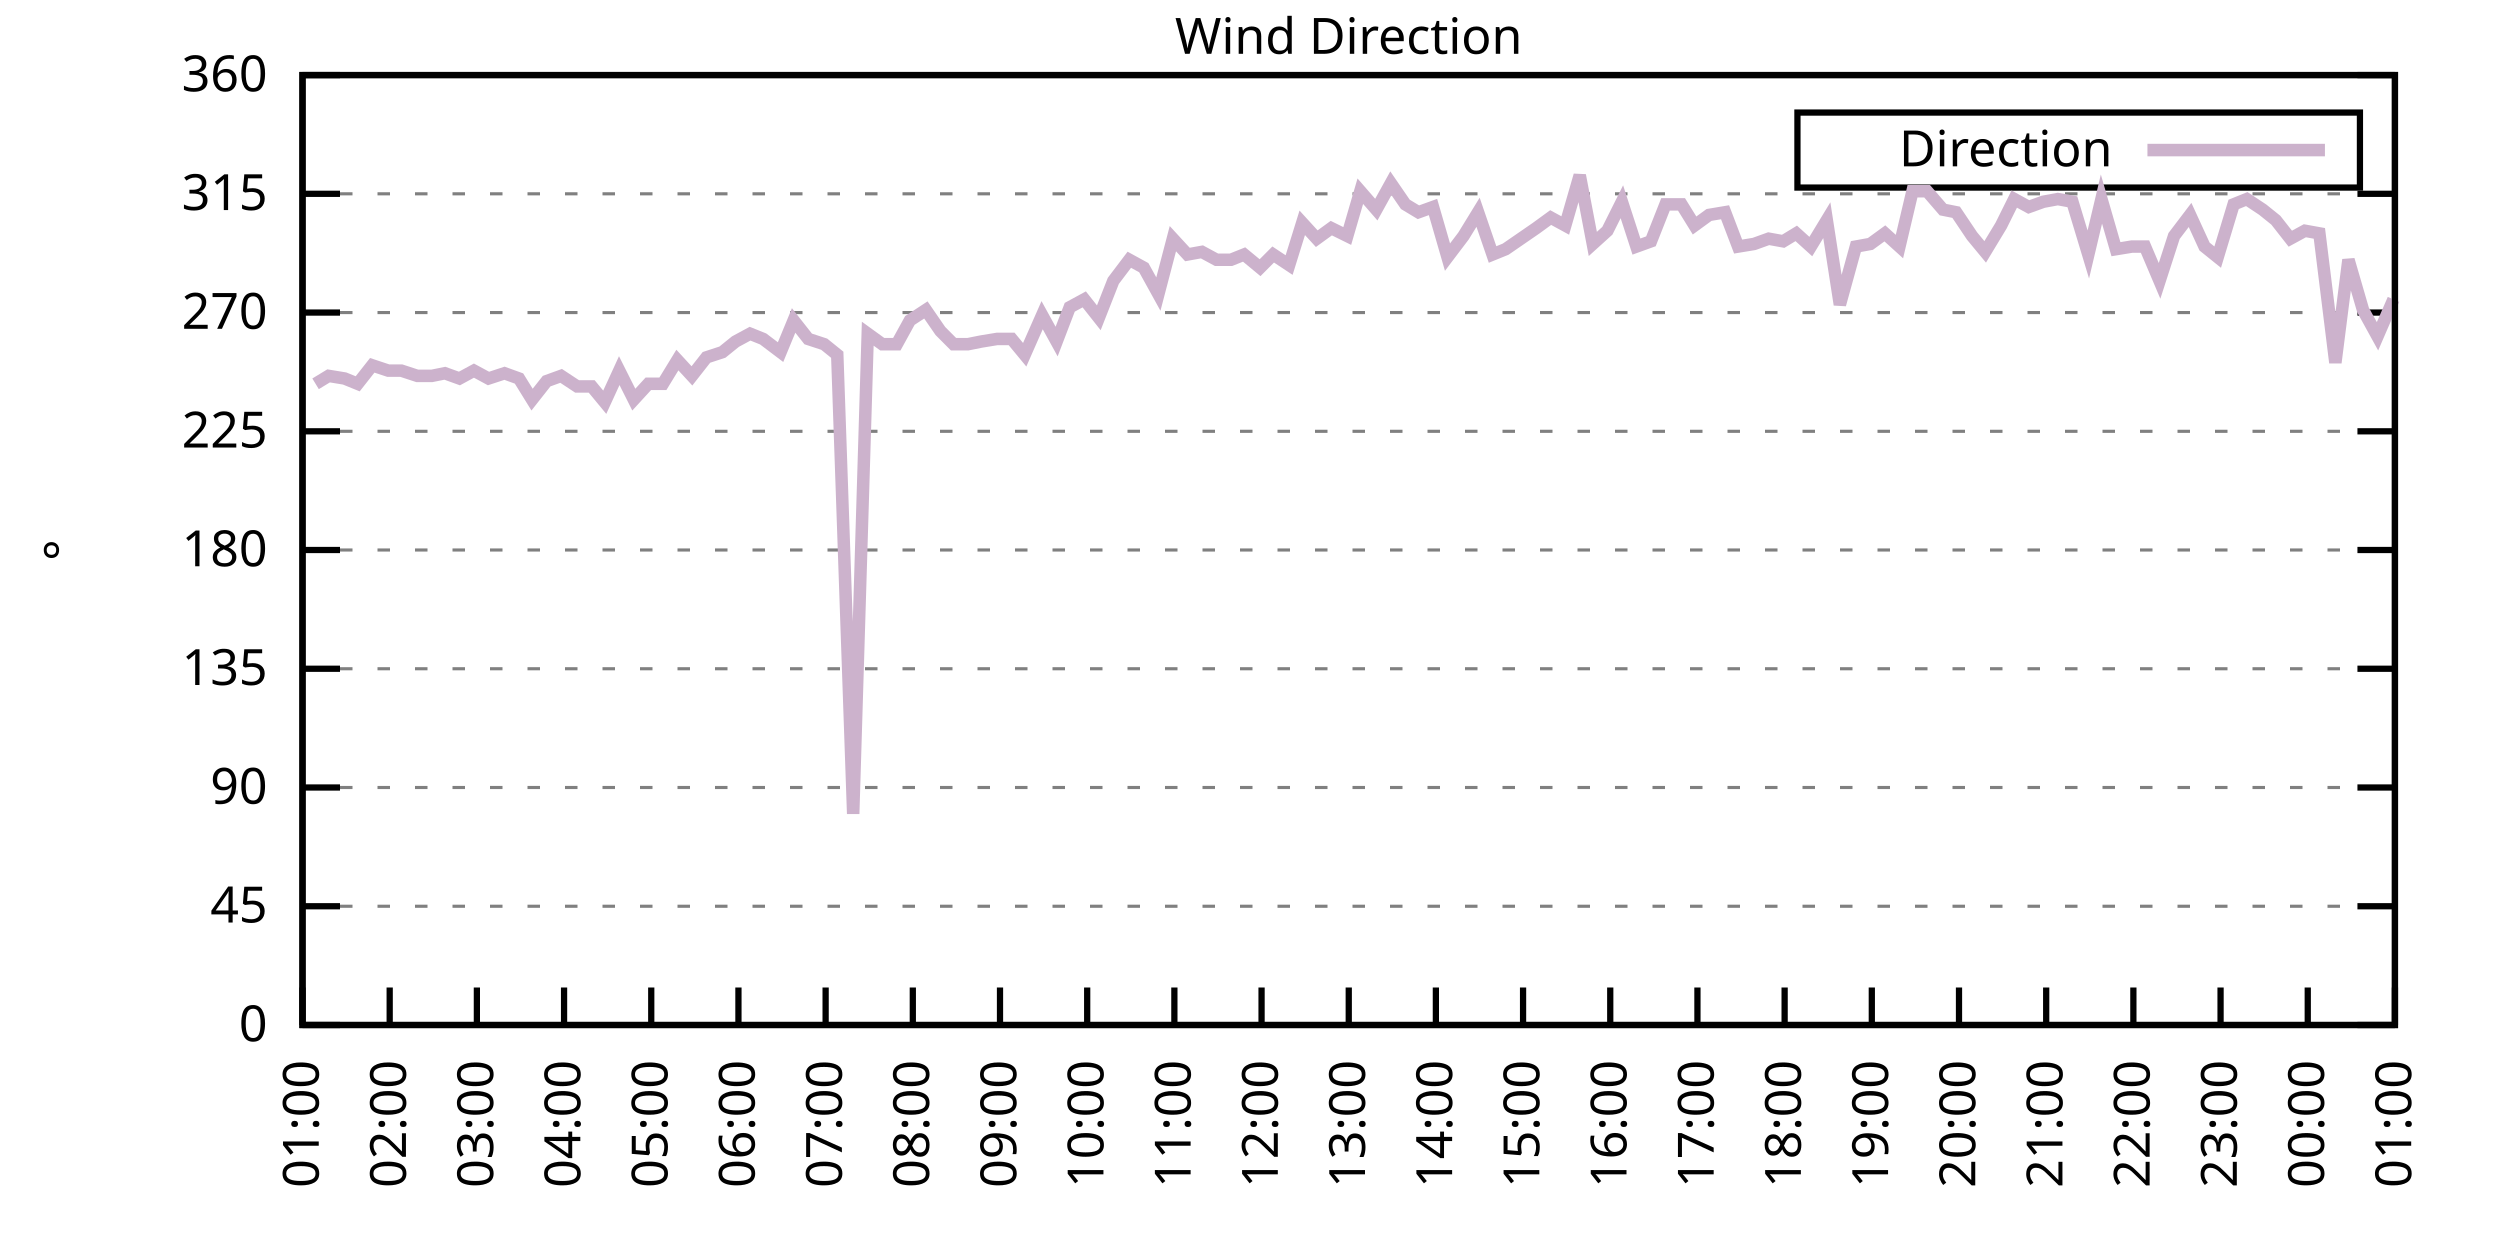
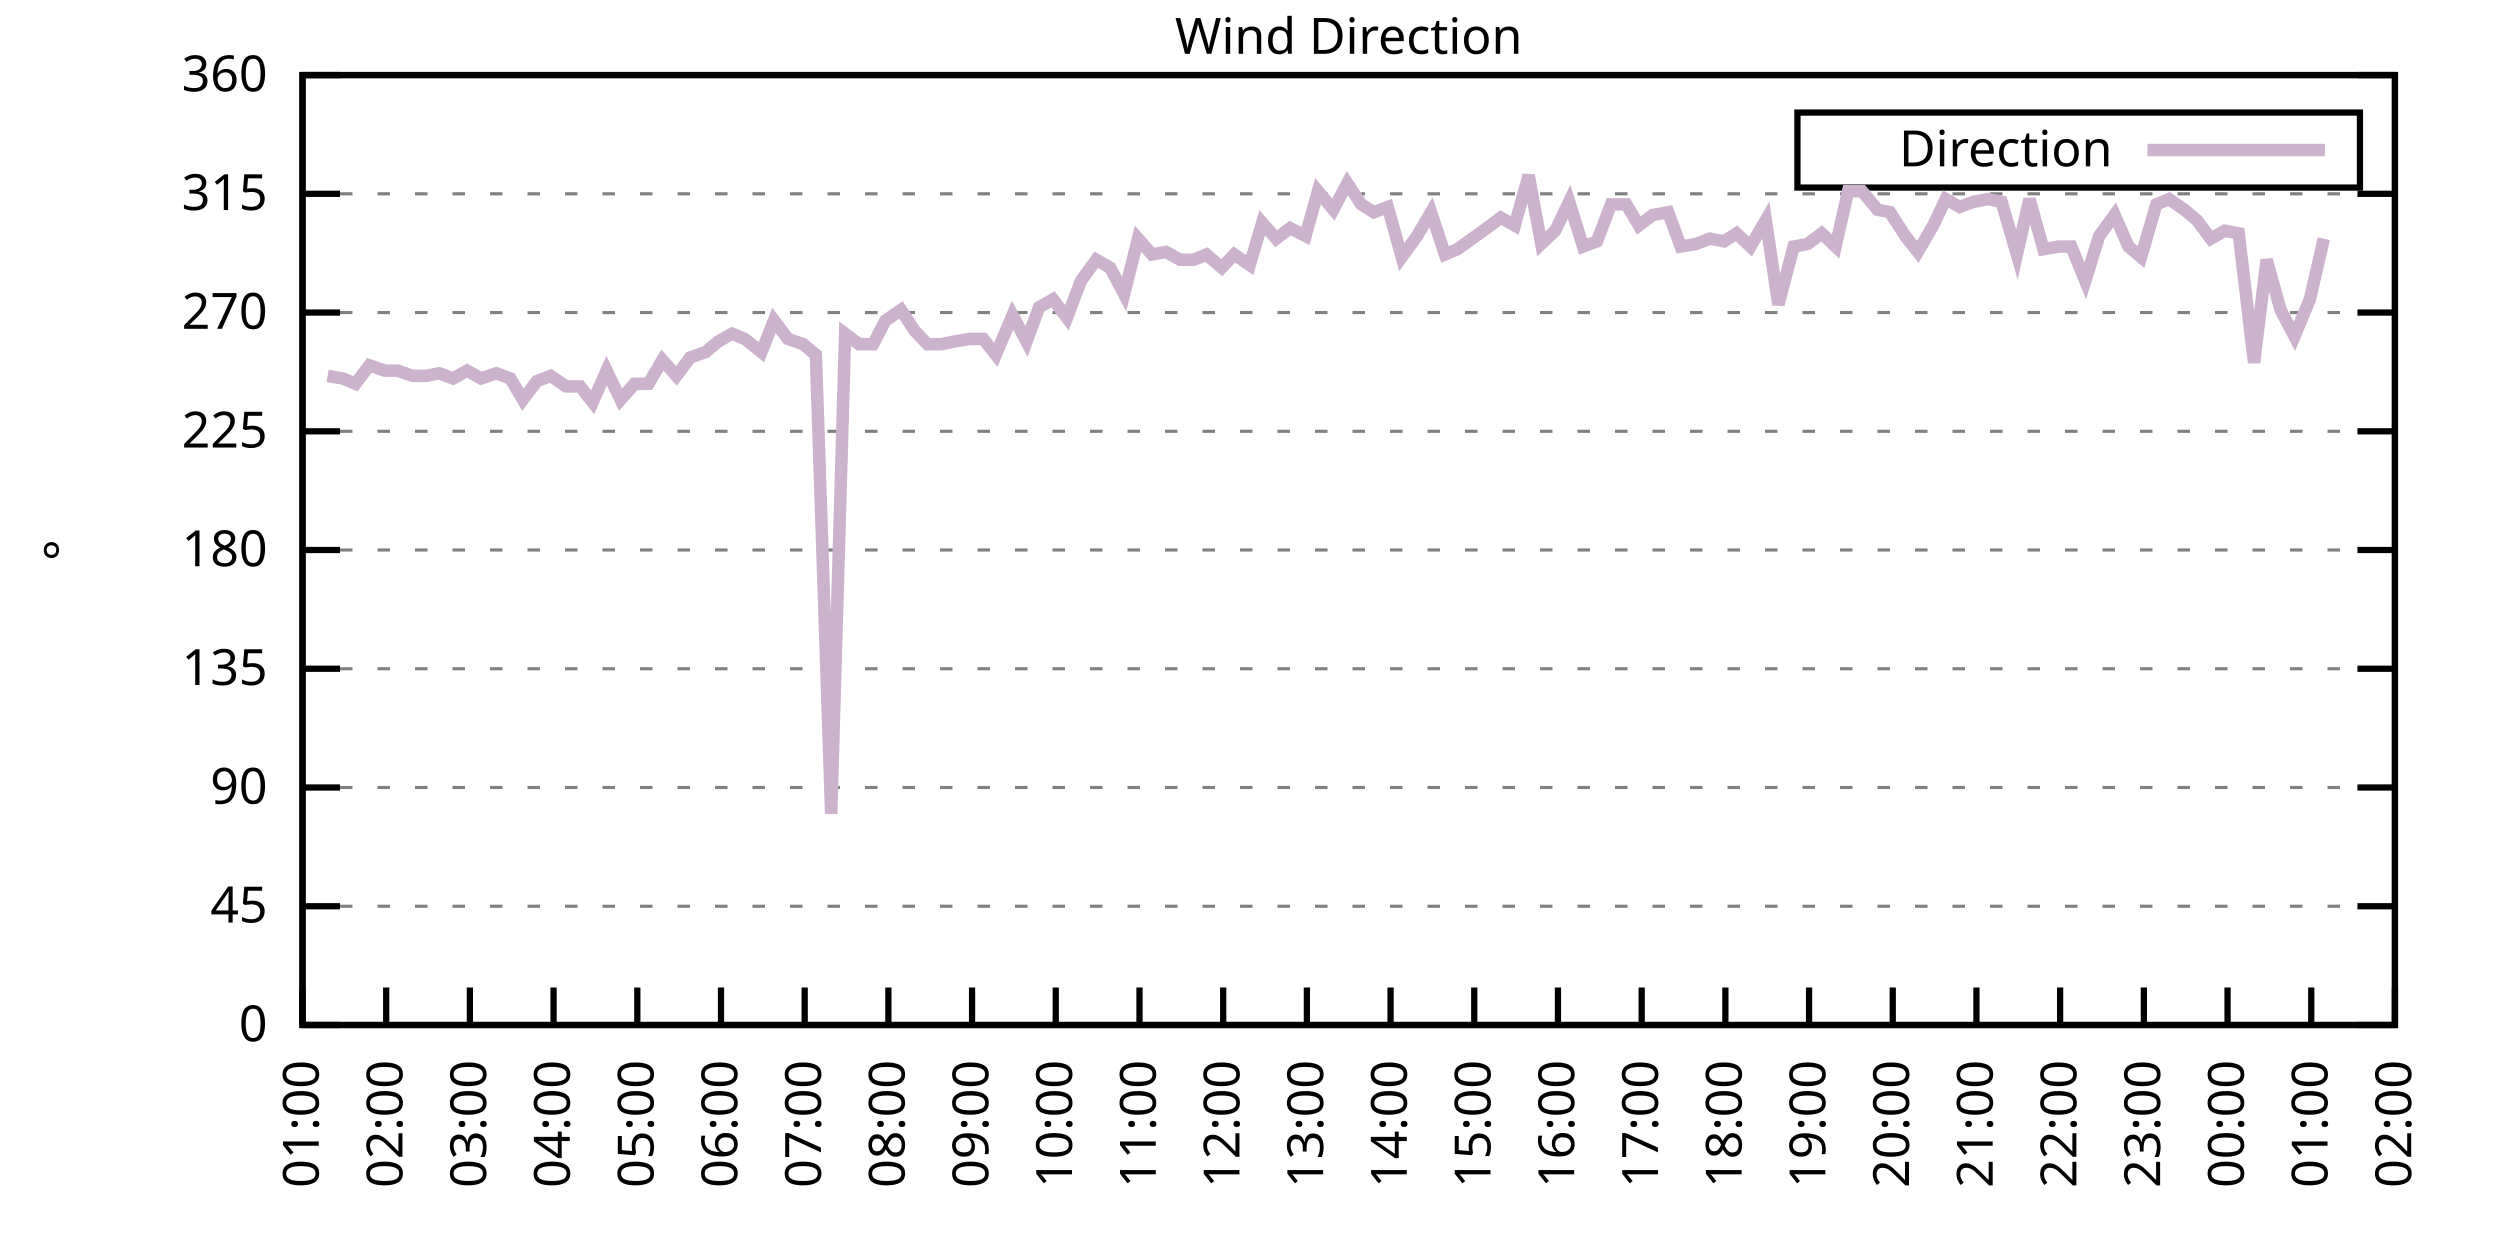
<svg xmlns="http://www.w3.org/2000/svg" xmlns:xlink="http://www.w3.org/1999/xlink" width="400" height="200" viewBox="0 0 400 200">
  <g id="gnuplot_canvas">
    <rect x="0" y="0" width="400" height="200" fill="none" />
    <defs>
      <circle id="gpDot" r="0.5" stroke-width="0.5" stroke="currentColor" />
      <path id="gpPt0" stroke-width="0.333" stroke="currentColor" d="M-1,0 h2 M0,-1 v2" />
      <path id="gpPt1" stroke-width="0.333" stroke="currentColor" d="M-1,-1 L1,1 M1,-1 L-1,1" />
      <path id="gpPt2" stroke-width="0.333" stroke="currentColor" d="M-1,0 L1,0 M0,-1 L0,1 M-1,-1 L1,1 M-1,1 L1,-1" />
      <rect id="gpPt3" stroke-width="0.333" stroke="currentColor" x="-1" y="-1" width="2" height="2" />
      <rect id="gpPt4" stroke-width="0.333" stroke="currentColor" fill="currentColor" x="-1" y="-1" width="2" height="2" />
      <circle id="gpPt5" stroke-width="0.333" stroke="currentColor" cx="0" cy="0" r="1" />
      <use xlink:href="#gpPt5" id="gpPt6" fill="currentColor" stroke="none" />
      <path id="gpPt7" stroke-width="0.333" stroke="currentColor" d="M0,-1.33 L-1.33,0.67 L1.33,0.67 z" />
      <use xlink:href="#gpPt7" id="gpPt8" fill="currentColor" stroke="none" />
      <use xlink:href="#gpPt7" id="gpPt9" stroke="currentColor" transform="rotate(180)" />
      <use xlink:href="#gpPt9" id="gpPt10" fill="currentColor" stroke="none" />
      <use xlink:href="#gpPt3" id="gpPt11" stroke="currentColor" transform="rotate(45)" />
      <use xlink:href="#gpPt11" id="gpPt12" fill="currentColor" stroke="none" />
      <path id="gpPt13" stroke-width="0.333" stroke="currentColor" d="M0,1.330 L1.265,0.411 L0.782,-1.067 L-0.782,-1.076 L-1.265,0.411 z" />
      <use xlink:href="#gpPt13" id="gpPt14" fill="currentColor" stroke="none" />
      <filter id="textbox" filterUnits="objectBoundingBox" x="0" y="0" height="1" width="1">
        <feFlood flood-color="white" flood-opacity="1" result="bgnd" />
        <feComposite in="SourceGraphic" in2="bgnd" operator="atop" />
      </filter>
      <filter id="greybox" filterUnits="objectBoundingBox" x="0" y="0" height="1" width="1">
        <feFlood flood-color="lightgrey" flood-opacity="1" result="grey" />
        <feComposite in="SourceGraphic" in2="grey" operator="atop" />
      </filter>
    </defs>
    <g fill="none" color="white" stroke="currentColor" stroke-width="1.00" stroke-linecap="butt" stroke-linejoin="miter">
</g>
    <g fill="none" color="black" stroke="currentColor" stroke-width="1.00" stroke-linecap="butt" stroke-linejoin="miter">
      <g stroke="none" shape-rendering="crispEdges">
        <polygon fill="rgb(255, 255, 255)" points="48.40,164.00 383.18,164.00 383.18,12.02 48.40,12.02 " />
      </g>
    </g>
    <g fill="none" color="black" stroke="currentColor" stroke-width="1.00" stroke-linecap="butt" stroke-linejoin="miter">
</g>
    <g fill="none" color="black" stroke="black" stroke-width="0.50" stroke-linecap="butt" stroke-linejoin="miter">
</g>
    <g fill="none" color="gray" stroke="currentColor" stroke-width="0.50" stroke-linecap="butt" stroke-linejoin="miter">
      <path stroke="gray" stroke-dasharray="2,4" class="gridline" d="M48.40,164.00 L383.19,164.00  " />
    </g>
    <g fill="none" color="gray" stroke="gray" stroke-width="1.00" stroke-linecap="butt" stroke-linejoin="miter">
</g>
    <g fill="none" color="black" stroke="currentColor" stroke-width="1.00" stroke-linecap="butt" stroke-linejoin="miter">
      <path stroke="black" d="M48.40,164.00 L54.40,164.00 M383.19,164.00 L377.19,164.00  " />
      <g transform="translate(42.80,166.60)" stroke="none" fill="black" font-family="Sans" font-size="8.00" text-anchor="end">
        <text>
          <tspan font-family="Sans"> 0</tspan>
        </text>
      </g>
    </g>
    <g fill="none" color="black" stroke="currentColor" stroke-width="1.00" stroke-linecap="butt" stroke-linejoin="miter">
</g>
    <g fill="none" color="black" stroke="black" stroke-width="0.50" stroke-linecap="butt" stroke-linejoin="miter">
</g>
    <g fill="none" color="gray" stroke="currentColor" stroke-width="0.50" stroke-linecap="butt" stroke-linejoin="miter">
      <path stroke="gray" stroke-dasharray="2,4" class="gridline" d="M48.40,145.00 L383.19,145.00  " />
    </g>
    <g fill="none" color="gray" stroke="gray" stroke-width="1.00" stroke-linecap="butt" stroke-linejoin="miter">
</g>
    <g fill="none" color="black" stroke="currentColor" stroke-width="1.00" stroke-linecap="butt" stroke-linejoin="miter">
      <path stroke="black" d="M48.40,145.00 L54.40,145.00 M383.19,145.00 L377.19,145.00  " />
      <g transform="translate(42.80,147.60)" stroke="none" fill="black" font-family="Sans" font-size="8.00" text-anchor="end">
        <text>
          <tspan font-family="Sans"> 45</tspan>
        </text>
      </g>
    </g>
    <g fill="none" color="black" stroke="currentColor" stroke-width="1.00" stroke-linecap="butt" stroke-linejoin="miter">
</g>
    <g fill="none" color="black" stroke="black" stroke-width="0.50" stroke-linecap="butt" stroke-linejoin="miter">
</g>
    <g fill="none" color="gray" stroke="currentColor" stroke-width="0.50" stroke-linecap="butt" stroke-linejoin="miter">
      <path stroke="gray" stroke-dasharray="2,4" class="gridline" d="M48.40,126.00 L383.19,126.00  " />
    </g>
    <g fill="none" color="gray" stroke="gray" stroke-width="1.00" stroke-linecap="butt" stroke-linejoin="miter">
</g>
    <g fill="none" color="black" stroke="currentColor" stroke-width="1.00" stroke-linecap="butt" stroke-linejoin="miter">
      <path stroke="black" d="M48.40,126.00 L54.40,126.00 M383.19,126.00 L377.19,126.00  " />
      <g transform="translate(42.80,128.60)" stroke="none" fill="black" font-family="Sans" font-size="8.00" text-anchor="end">
        <text>
          <tspan font-family="Sans"> 90</tspan>
        </text>
      </g>
    </g>
    <g fill="none" color="black" stroke="currentColor" stroke-width="1.00" stroke-linecap="butt" stroke-linejoin="miter">
</g>
    <g fill="none" color="black" stroke="black" stroke-width="0.50" stroke-linecap="butt" stroke-linejoin="miter">
</g>
    <g fill="none" color="gray" stroke="currentColor" stroke-width="0.50" stroke-linecap="butt" stroke-linejoin="miter">
      <path stroke="gray" stroke-dasharray="2,4" class="gridline" d="M48.40,107.00 L383.19,107.00  " />
    </g>
    <g fill="none" color="gray" stroke="gray" stroke-width="1.00" stroke-linecap="butt" stroke-linejoin="miter">
</g>
    <g fill="none" color="black" stroke="currentColor" stroke-width="1.00" stroke-linecap="butt" stroke-linejoin="miter">
      <path stroke="black" d="M48.40,107.00 L54.40,107.00 M383.19,107.00 L377.19,107.00  " />
      <g transform="translate(42.80,109.60)" stroke="none" fill="black" font-family="Sans" font-size="8.00" text-anchor="end">
        <text>
          <tspan font-family="Sans"> 135</tspan>
        </text>
      </g>
    </g>
    <g fill="none" color="black" stroke="currentColor" stroke-width="1.00" stroke-linecap="butt" stroke-linejoin="miter">
</g>
    <g fill="none" color="black" stroke="black" stroke-width="0.50" stroke-linecap="butt" stroke-linejoin="miter">
</g>
    <g fill="none" color="gray" stroke="currentColor" stroke-width="0.50" stroke-linecap="butt" stroke-linejoin="miter">
      <path stroke="gray" stroke-dasharray="2,4" class="gridline" d="M48.40,88.00 L383.19,88.00  " />
    </g>
    <g fill="none" color="gray" stroke="gray" stroke-width="1.00" stroke-linecap="butt" stroke-linejoin="miter">
</g>
    <g fill="none" color="black" stroke="currentColor" stroke-width="1.00" stroke-linecap="butt" stroke-linejoin="miter">
      <path stroke="black" d="M48.40,88.00 L54.40,88.00 M383.19,88.00 L377.19,88.00  " />
      <g transform="translate(42.80,90.60)" stroke="none" fill="black" font-family="Sans" font-size="8.00" text-anchor="end">
        <text>
          <tspan font-family="Sans"> 180</tspan>
        </text>
      </g>
    </g>
    <g fill="none" color="black" stroke="currentColor" stroke-width="1.00" stroke-linecap="butt" stroke-linejoin="miter">
</g>
    <g fill="none" color="black" stroke="black" stroke-width="0.50" stroke-linecap="butt" stroke-linejoin="miter">
</g>
    <g fill="none" color="gray" stroke="currentColor" stroke-width="0.50" stroke-linecap="butt" stroke-linejoin="miter">
      <path stroke="gray" stroke-dasharray="2,4" class="gridline" d="M48.40,69.01 L383.19,69.01  " />
    </g>
    <g fill="none" color="gray" stroke="gray" stroke-width="1.00" stroke-linecap="butt" stroke-linejoin="miter">
</g>
    <g fill="none" color="black" stroke="currentColor" stroke-width="1.00" stroke-linecap="butt" stroke-linejoin="miter">
      <path stroke="black" d="M48.40,69.01 L54.40,69.01 M383.19,69.01 L377.19,69.01  " />
      <g transform="translate(42.80,71.61)" stroke="none" fill="black" font-family="Sans" font-size="8.00" text-anchor="end">
        <text>
          <tspan font-family="Sans"> 225</tspan>
        </text>
      </g>
    </g>
    <g fill="none" color="black" stroke="currentColor" stroke-width="1.00" stroke-linecap="butt" stroke-linejoin="miter">
</g>
    <g fill="none" color="black" stroke="black" stroke-width="0.50" stroke-linecap="butt" stroke-linejoin="miter">
</g>
    <g fill="none" color="gray" stroke="currentColor" stroke-width="0.50" stroke-linecap="butt" stroke-linejoin="miter">
      <path stroke="gray" stroke-dasharray="2,4" class="gridline" d="M48.40,50.01 L383.19,50.01  " />
    </g>
    <g fill="none" color="gray" stroke="gray" stroke-width="1.00" stroke-linecap="butt" stroke-linejoin="miter">
</g>
    <g fill="none" color="black" stroke="currentColor" stroke-width="1.00" stroke-linecap="butt" stroke-linejoin="miter">
      <path stroke="black" d="M48.40,50.01 L54.40,50.01 M383.19,50.01 L377.19,50.01  " />
      <g transform="translate(42.80,52.61)" stroke="none" fill="black" font-family="Sans" font-size="8.00" text-anchor="end">
        <text>
          <tspan font-family="Sans"> 270</tspan>
        </text>
      </g>
    </g>
    <g fill="none" color="black" stroke="currentColor" stroke-width="1.00" stroke-linecap="butt" stroke-linejoin="miter">
</g>
    <g fill="none" color="black" stroke="black" stroke-width="0.50" stroke-linecap="butt" stroke-linejoin="miter">
</g>
    <g fill="none" color="gray" stroke="currentColor" stroke-width="0.50" stroke-linecap="butt" stroke-linejoin="miter">
      <path stroke="gray" stroke-dasharray="2,4" class="gridline" d="M48.40,31.01 L383.19,31.01  " />
    </g>
    <g fill="none" color="gray" stroke="gray" stroke-width="1.00" stroke-linecap="butt" stroke-linejoin="miter">
</g>
    <g fill="none" color="black" stroke="currentColor" stroke-width="1.00" stroke-linecap="butt" stroke-linejoin="miter">
      <path stroke="black" d="M48.40,31.01 L54.40,31.01 M383.19,31.01 L377.19,31.01  " />
      <g transform="translate(42.80,33.61)" stroke="none" fill="black" font-family="Sans" font-size="8.00" text-anchor="end">
        <text>
          <tspan font-family="Sans"> 315</tspan>
        </text>
      </g>
    </g>
    <g fill="none" color="black" stroke="currentColor" stroke-width="1.00" stroke-linecap="butt" stroke-linejoin="miter">
</g>
    <g fill="none" color="black" stroke="black" stroke-width="0.50" stroke-linecap="butt" stroke-linejoin="miter">
</g>
    <g fill="none" color="gray" stroke="currentColor" stroke-width="0.50" stroke-linecap="butt" stroke-linejoin="miter">
      <path stroke="gray" stroke-dasharray="2,4" class="gridline" d="M48.40,12.01 L383.19,12.01  " />
    </g>
    <g fill="none" color="gray" stroke="gray" stroke-width="1.00" stroke-linecap="butt" stroke-linejoin="miter">
</g>
    <g fill="none" color="black" stroke="currentColor" stroke-width="1.00" stroke-linecap="butt" stroke-linejoin="miter">
      <path stroke="black" d="M48.40,12.01 L54.40,12.01 M383.19,12.01 L377.19,12.01  " />
      <g transform="translate(42.80,14.61)" stroke="none" fill="black" font-family="Sans" font-size="8.00" text-anchor="end">
        <text>
          <tspan font-family="Sans"> 360</tspan>
        </text>
      </g>
    </g>
    <g fill="none" color="black" stroke="currentColor" stroke-width="1.00" stroke-linecap="butt" stroke-linejoin="miter">
      <path stroke="black" d="M48.40,164.00 L48.40,158.00  " />
      <g transform="translate(51.00,169.60) rotate(270.00)" stroke="none" fill="black" font-family="Sans" font-size="8.00" text-anchor="end">
        <text>
          <tspan font-family="Sans">01:00</tspan>
        </text>
      </g>
    </g>
    <g fill="none" color="black" stroke="currentColor" stroke-width="1.00" stroke-linecap="butt" stroke-linejoin="miter">
-       <path stroke="black" d="M62.35,164.00 L62.35,158.00  " />
-       <g transform="translate(64.95,169.60) rotate(270.00)" stroke="none" fill="black" font-family="Sans" font-size="8.00" text-anchor="end">
+       <path stroke="black" d="M61.79,164.00 L61.79,158.00  " />
+       <g transform="translate(64.39,169.60) rotate(270.00)" stroke="none" fill="black" font-family="Sans" font-size="8.00" text-anchor="end">
        <text>
          <tspan font-family="Sans">02:00</tspan>
        </text>
      </g>
    </g>
    <g fill="none" color="black" stroke="currentColor" stroke-width="1.00" stroke-linecap="butt" stroke-linejoin="miter">
-       <path stroke="black" d="M76.30,164.00 L76.30,158.00  " />
-       <g transform="translate(78.90,169.60) rotate(270.00)" stroke="none" fill="black" font-family="Sans" font-size="8.00" text-anchor="end">
+       <path stroke="black" d="M75.18,164.00 L75.18,158.00  " />
+       <g transform="translate(77.78,169.60) rotate(270.00)" stroke="none" fill="black" font-family="Sans" font-size="8.00" text-anchor="end">
        <text>
          <tspan font-family="Sans">03:00</tspan>
        </text>
      </g>
    </g>
    <g fill="none" color="black" stroke="currentColor" stroke-width="1.00" stroke-linecap="butt" stroke-linejoin="miter">
-       <path stroke="black" d="M90.25,164.00 L90.25,158.00  " />
-       <g transform="translate(92.85,169.60) rotate(270.00)" stroke="none" fill="black" font-family="Sans" font-size="8.00" text-anchor="end">
+       <path stroke="black" d="M88.57,164.00 L88.57,158.00  " />
+       <g transform="translate(91.17,169.60) rotate(270.00)" stroke="none" fill="black" font-family="Sans" font-size="8.00" text-anchor="end">
        <text>
          <tspan font-family="Sans">04:00</tspan>
        </text>
      </g>
    </g>
    <g fill="none" color="black" stroke="currentColor" stroke-width="1.00" stroke-linecap="butt" stroke-linejoin="miter">
-       <path stroke="black" d="M104.20,164.00 L104.20,158.00  " />
-       <g transform="translate(106.80,169.60) rotate(270.00)" stroke="none" fill="black" font-family="Sans" font-size="8.00" text-anchor="end">
+       <path stroke="black" d="M101.97,164.00 L101.97,158.00  " />
+       <g transform="translate(104.57,169.60) rotate(270.00)" stroke="none" fill="black" font-family="Sans" font-size="8.00" text-anchor="end">
        <text>
          <tspan font-family="Sans">05:00</tspan>
        </text>
      </g>
    </g>
    <g fill="none" color="black" stroke="currentColor" stroke-width="1.00" stroke-linecap="butt" stroke-linejoin="miter">
-       <path stroke="black" d="M118.15,164.00 L118.15,158.00  " />
-       <g transform="translate(120.75,169.60) rotate(270.00)" stroke="none" fill="black" font-family="Sans" font-size="8.00" text-anchor="end">
+       <path stroke="black" d="M115.36,164.00 L115.36,158.00  " />
+       <g transform="translate(117.96,169.60) rotate(270.00)" stroke="none" fill="black" font-family="Sans" font-size="8.00" text-anchor="end">
        <text>
          <tspan font-family="Sans">06:00</tspan>
        </text>
      </g>
    </g>
    <g fill="none" color="black" stroke="currentColor" stroke-width="1.00" stroke-linecap="butt" stroke-linejoin="miter">
-       <path stroke="black" d="M132.10,164.00 L132.10,158.00  " />
-       <g transform="translate(134.70,169.60) rotate(270.00)" stroke="none" fill="black" font-family="Sans" font-size="8.00" text-anchor="end">
+       <path stroke="black" d="M128.75,164.00 L128.75,158.00  " />
+       <g transform="translate(131.35,169.60) rotate(270.00)" stroke="none" fill="black" font-family="Sans" font-size="8.00" text-anchor="end">
        <text>
          <tspan font-family="Sans">07:00</tspan>
        </text>
      </g>
    </g>
    <g fill="none" color="black" stroke="currentColor" stroke-width="1.00" stroke-linecap="butt" stroke-linejoin="miter">
-       <path stroke="black" d="M146.05,164.00 L146.05,158.00  " />
-       <g transform="translate(148.65,169.60) rotate(270.00)" stroke="none" fill="black" font-family="Sans" font-size="8.00" text-anchor="end">
+       <path stroke="black" d="M142.14,164.00 L142.14,158.00  " />
+       <g transform="translate(144.74,169.60) rotate(270.00)" stroke="none" fill="black" font-family="Sans" font-size="8.00" text-anchor="end">
        <text>
          <tspan font-family="Sans">08:00</tspan>
        </text>
      </g>
    </g>
    <g fill="none" color="black" stroke="currentColor" stroke-width="1.00" stroke-linecap="butt" stroke-linejoin="miter">
-       <path stroke="black" d="M160.00,164.00 L160.00,158.00  " />
-       <g transform="translate(162.60,169.60) rotate(270.00)" stroke="none" fill="black" font-family="Sans" font-size="8.00" text-anchor="end">
+       <path stroke="black" d="M155.53,164.00 L155.53,158.00  " />
+       <g transform="translate(158.13,169.60) rotate(270.00)" stroke="none" fill="black" font-family="Sans" font-size="8.00" text-anchor="end">
        <text>
          <tspan font-family="Sans">09:00</tspan>
        </text>
      </g>
    </g>
    <g fill="none" color="black" stroke="currentColor" stroke-width="1.00" stroke-linecap="butt" stroke-linejoin="miter">
-       <path stroke="black" d="M173.95,164.00 L173.95,158.00  " />
-       <g transform="translate(176.55,169.60) rotate(270.00)" stroke="none" fill="black" font-family="Sans" font-size="8.00" text-anchor="end">
+       <path stroke="black" d="M168.92,164.00 L168.92,158.00  " />
+       <g transform="translate(171.52,169.60) rotate(270.00)" stroke="none" fill="black" font-family="Sans" font-size="8.00" text-anchor="end">
        <text>
          <tspan font-family="Sans">10:00</tspan>
        </text>
      </g>
    </g>
    <g fill="none" color="black" stroke="currentColor" stroke-width="1.00" stroke-linecap="butt" stroke-linejoin="miter">
-       <path stroke="black" d="M187.90,164.00 L187.90,158.00  " />
-       <g transform="translate(190.50,169.60) rotate(270.00)" stroke="none" fill="black" font-family="Sans" font-size="8.00" text-anchor="end">
+       <path stroke="black" d="M182.32,164.00 L182.32,158.00  " />
+       <g transform="translate(184.92,169.60) rotate(270.00)" stroke="none" fill="black" font-family="Sans" font-size="8.00" text-anchor="end">
        <text>
          <tspan font-family="Sans">11:00</tspan>
        </text>
      </g>
    </g>
    <g fill="none" color="black" stroke="currentColor" stroke-width="1.00" stroke-linecap="butt" stroke-linejoin="miter">
-       <path stroke="black" d="M201.85,164.00 L201.85,158.00  " />
-       <g transform="translate(204.45,169.60) rotate(270.00)" stroke="none" fill="black" font-family="Sans" font-size="8.00" text-anchor="end">
+       <path stroke="black" d="M195.71,164.00 L195.71,158.00  " />
+       <g transform="translate(198.31,169.60) rotate(270.00)" stroke="none" fill="black" font-family="Sans" font-size="8.00" text-anchor="end">
        <text>
          <tspan font-family="Sans">12:00</tspan>
        </text>
      </g>
    </g>
    <g fill="none" color="black" stroke="currentColor" stroke-width="1.00" stroke-linecap="butt" stroke-linejoin="miter">
-       <path stroke="black" d="M215.80,164.00 L215.80,158.00  " />
-       <g transform="translate(218.40,169.60) rotate(270.00)" stroke="none" fill="black" font-family="Sans" font-size="8.00" text-anchor="end">
+       <path stroke="black" d="M209.10,164.00 L209.10,158.00  " />
+       <g transform="translate(211.70,169.60) rotate(270.00)" stroke="none" fill="black" font-family="Sans" font-size="8.00" text-anchor="end">
        <text>
          <tspan font-family="Sans">13:00</tspan>
        </text>
      </g>
    </g>
    <g fill="none" color="black" stroke="currentColor" stroke-width="1.00" stroke-linecap="butt" stroke-linejoin="miter">
-       <path stroke="black" d="M229.74,164.00 L229.74,158.00  " />
-       <g transform="translate(232.34,169.60) rotate(270.00)" stroke="none" fill="black" font-family="Sans" font-size="8.00" text-anchor="end">
+       <path stroke="black" d="M222.49,164.00 L222.49,158.00  " />
+       <g transform="translate(225.09,169.60) rotate(270.00)" stroke="none" fill="black" font-family="Sans" font-size="8.00" text-anchor="end">
        <text>
          <tspan font-family="Sans">14:00</tspan>
        </text>
      </g>
    </g>
    <g fill="none" color="black" stroke="currentColor" stroke-width="1.00" stroke-linecap="butt" stroke-linejoin="miter">
-       <path stroke="black" d="M243.69,164.00 L243.69,158.00  " />
-       <g transform="translate(246.29,169.60) rotate(270.00)" stroke="none" fill="black" font-family="Sans" font-size="8.00" text-anchor="end">
+       <path stroke="black" d="M235.88,164.00 L235.88,158.00  " />
+       <g transform="translate(238.48,169.60) rotate(270.00)" stroke="none" fill="black" font-family="Sans" font-size="8.00" text-anchor="end">
        <text>
          <tspan font-family="Sans">15:00</tspan>
        </text>
      </g>
    </g>
    <g fill="none" color="black" stroke="currentColor" stroke-width="1.00" stroke-linecap="butt" stroke-linejoin="miter">
-       <path stroke="black" d="M257.64,164.00 L257.64,158.00  " />
-       <g transform="translate(260.24,169.60) rotate(270.00)" stroke="none" fill="black" font-family="Sans" font-size="8.00" text-anchor="end">
+       <path stroke="black" d="M249.27,164.00 L249.27,158.00  " />
+       <g transform="translate(251.87,169.60) rotate(270.00)" stroke="none" fill="black" font-family="Sans" font-size="8.00" text-anchor="end">
        <text>
          <tspan font-family="Sans">16:00</tspan>
        </text>
      </g>
    </g>
    <g fill="none" color="black" stroke="currentColor" stroke-width="1.00" stroke-linecap="butt" stroke-linejoin="miter">
-       <path stroke="black" d="M271.59,164.00 L271.59,158.00  " />
-       <g transform="translate(274.19,169.60) rotate(270.00)" stroke="none" fill="black" font-family="Sans" font-size="8.00" text-anchor="end">
+       <path stroke="black" d="M262.67,164.00 L262.67,158.00  " />
+       <g transform="translate(265.27,169.60) rotate(270.00)" stroke="none" fill="black" font-family="Sans" font-size="8.00" text-anchor="end">
        <text>
          <tspan font-family="Sans">17:00</tspan>
        </text>
      </g>
    </g>
    <g fill="none" color="black" stroke="currentColor" stroke-width="1.00" stroke-linecap="butt" stroke-linejoin="miter">
-       <path stroke="black" d="M285.54,164.00 L285.54,158.00  " />
-       <g transform="translate(288.14,169.60) rotate(270.00)" stroke="none" fill="black" font-family="Sans" font-size="8.00" text-anchor="end">
+       <path stroke="black" d="M276.06,164.00 L276.06,158.00  " />
+       <g transform="translate(278.66,169.60) rotate(270.00)" stroke="none" fill="black" font-family="Sans" font-size="8.00" text-anchor="end">
        <text>
          <tspan font-family="Sans">18:00</tspan>
        </text>
      </g>
    </g>
    <g fill="none" color="black" stroke="currentColor" stroke-width="1.00" stroke-linecap="butt" stroke-linejoin="miter">
-       <path stroke="black" d="M299.49,164.00 L299.49,158.00  " />
-       <g transform="translate(302.09,169.60) rotate(270.00)" stroke="none" fill="black" font-family="Sans" font-size="8.00" text-anchor="end">
+       <path stroke="black" d="M289.45,164.00 L289.45,158.00  " />
+       <g transform="translate(292.05,169.60) rotate(270.00)" stroke="none" fill="black" font-family="Sans" font-size="8.00" text-anchor="end">
        <text>
          <tspan font-family="Sans">19:00</tspan>
        </text>
      </g>
    </g>
    <g fill="none" color="black" stroke="currentColor" stroke-width="1.00" stroke-linecap="butt" stroke-linejoin="miter">
-       <path stroke="black" d="M313.44,164.00 L313.44,158.00  " />
-       <g transform="translate(316.04,169.60) rotate(270.00)" stroke="none" fill="black" font-family="Sans" font-size="8.00" text-anchor="end">
+       <path stroke="black" d="M302.84,164.00 L302.84,158.00  " />
+       <g transform="translate(305.44,169.60) rotate(270.00)" stroke="none" fill="black" font-family="Sans" font-size="8.00" text-anchor="end">
        <text>
          <tspan font-family="Sans">20:00</tspan>
        </text>
      </g>
    </g>
    <g fill="none" color="black" stroke="currentColor" stroke-width="1.00" stroke-linecap="butt" stroke-linejoin="miter">
-       <path stroke="black" d="M327.39,164.00 L327.39,158.00  " />
-       <g transform="translate(329.99,169.60) rotate(270.00)" stroke="none" fill="black" font-family="Sans" font-size="8.00" text-anchor="end">
+       <path stroke="black" d="M316.23,164.00 L316.23,158.00  " />
+       <g transform="translate(318.83,169.60) rotate(270.00)" stroke="none" fill="black" font-family="Sans" font-size="8.00" text-anchor="end">
        <text>
          <tspan font-family="Sans">21:00</tspan>
        </text>
      </g>
    </g>
    <g fill="none" color="black" stroke="currentColor" stroke-width="1.00" stroke-linecap="butt" stroke-linejoin="miter">
-       <path stroke="black" d="M341.34,164.00 L341.34,158.00  " />
-       <g transform="translate(343.94,169.60) rotate(270.00)" stroke="none" fill="black" font-family="Sans" font-size="8.00" text-anchor="end">
+       <path stroke="black" d="M329.62,164.00 L329.62,158.00  " />
+       <g transform="translate(332.22,169.60) rotate(270.00)" stroke="none" fill="black" font-family="Sans" font-size="8.00" text-anchor="end">
        <text>
          <tspan font-family="Sans">22:00</tspan>
        </text>
      </g>
    </g>
    <g fill="none" color="black" stroke="currentColor" stroke-width="1.00" stroke-linecap="butt" stroke-linejoin="miter">
-       <path stroke="black" d="M355.29,164.00 L355.29,158.00  " />
-       <g transform="translate(357.89,169.60) rotate(270.00)" stroke="none" fill="black" font-family="Sans" font-size="8.00" text-anchor="end">
+       <path stroke="black" d="M343.02,164.00 L343.02,158.00  " />
+       <g transform="translate(345.62,169.60) rotate(270.00)" stroke="none" fill="black" font-family="Sans" font-size="8.00" text-anchor="end">
        <text>
          <tspan font-family="Sans">23:00</tspan>
        </text>
      </g>
    </g>
    <g fill="none" color="black" stroke="currentColor" stroke-width="1.00" stroke-linecap="butt" stroke-linejoin="miter">
-       <path stroke="black" d="M369.24,164.00 L369.24,158.00  " />
-       <g transform="translate(371.84,169.60) rotate(270.00)" stroke="none" fill="black" font-family="Sans" font-size="8.00" text-anchor="end">
+       <path stroke="black" d="M356.41,164.00 L356.41,158.00  " />
+       <g transform="translate(359.01,169.60) rotate(270.00)" stroke="none" fill="black" font-family="Sans" font-size="8.00" text-anchor="end">
        <text>
          <tspan font-family="Sans">00:00</tspan>
+         </text>
+       </g>
+     </g>
+     <g fill="none" color="black" stroke="currentColor" stroke-width="1.00" stroke-linecap="butt" stroke-linejoin="miter">
+       <path stroke="black" d="M369.80,164.00 L369.80,158.00  " />
+       <g transform="translate(372.40,169.60) rotate(270.00)" stroke="none" fill="black" font-family="Sans" font-size="8.00" text-anchor="end">
+         <text>
+           <tspan font-family="Sans">01:00</tspan>
        </text>
      </g>
    </g>
    <g fill="none" color="black" stroke="currentColor" stroke-width="1.00" stroke-linecap="butt" stroke-linejoin="miter">
      <path stroke="black" d="M383.19,164.00 L383.19,158.00  " />
      <g transform="translate(385.79,169.60) rotate(270.00)" stroke="none" fill="black" font-family="Sans" font-size="8.00" text-anchor="end">
        <text>
-           <tspan font-family="Sans">01:00</tspan>
+           <tspan font-family="Sans">02:00</tspan>
        </text>
      </g>
    </g>
    <g fill="none" color="black" stroke="currentColor" stroke-width="1.00" stroke-linecap="butt" stroke-linejoin="miter">
</g>
    <g fill="none" color="black" stroke="currentColor" stroke-width="1.00" stroke-linecap="butt" stroke-linejoin="miter">
      <path stroke="black" d="M48.40,12.01 L48.40,164.00 L383.19,164.00 L383.19,12.01 L48.40,12.01 Z  " />
    </g>
    <g fill="none" color="black" stroke="currentColor" stroke-width="1.00" stroke-linecap="butt" stroke-linejoin="miter">
</g>
    <g fill="none" color="black" stroke="currentColor" stroke-width="1.00" stroke-linecap="butt" stroke-linejoin="miter">
      <path stroke="black" d="M287.59,30.01 L287.59,18.01 L377.59,18.01 L377.59,30.01 L287.59,30.01 Z  " />
    </g>
    <g id="Wind_direction_plot_1">
      <g fill="none" color="white" stroke="black" stroke-width="2.00" stroke-linecap="butt" stroke-linejoin="miter">
</g>
      <g fill="none" color="black" stroke="currentColor" stroke-width="2.00" stroke-linecap="butt" stroke-linejoin="miter">
        <g transform="translate(337.99,26.61)" stroke="none" fill="black" font-family="Sans" font-size="8.00" text-anchor="end">
          <text>
            <tspan font-family="Sans">Direction</tspan>
          </text>
        </g>
      </g>
      <g fill="none" color="black" stroke="currentColor" stroke-width="2.00" stroke-linecap="butt" stroke-linejoin="miter">
-         <path stroke="rgb(204, 178, 204)" d="M343.59,24.01 L371.99,24.01 M50.49,61.41 L52.58,60.14 L55.14,60.56 L57.23,61.41 L59.56,58.45 L62.12,59.30   L64.21,59.30 L66.77,60.14 L69.09,60.14 L71.18,59.72 L73.51,60.56 L75.83,59.30 L78.16,60.56 L80.72,59.72   L83.04,60.56 L85.13,63.94 L87.46,60.98 L89.78,60.14 L92.34,61.83 L94.67,61.83 L96.76,64.36 L99.08,59.30   L101.41,63.94 L103.73,61.41 L106.06,61.41 L108.38,57.61 L110.71,60.14 L113.03,57.18 L115.59,56.34 L117.68,54.65   L120.01,53.39 L122.10,54.23 L124.89,56.34 L126.98,51.27 L129.31,54.23 L131.87,55.07 L133.96,56.76 L136.51,130.22   L138.84,53.39 L141.16,55.07 L143.49,55.07 L145.58,51.27 L148.14,49.59 L150.46,52.96 L152.56,55.07 L154.88,55.07   L156.97,54.65 L159.53,54.23 L161.86,54.23 L163.95,56.76 L166.74,50.43 L169.06,54.65 L171.16,49.16 L173.48,47.90   L175.81,50.85 L178.13,44.94 L180.69,41.56 L183.01,42.83 L185.34,47.05 L187.66,38.19 L189.99,40.72 L192.31,40.30   L194.64,41.56 L196.96,41.56 L199.06,40.72 L201.61,42.83 L203.71,40.72 L206.26,42.41 L208.36,35.65 L210.68,38.19   L213.01,36.50 L215.56,37.76 L217.65,30.59 L220.21,33.54 L222.54,29.32 L224.86,32.70 L226.95,33.96 L229.28,33.12   L231.60,41.14 L234.16,37.76 L236.49,33.96 L238.81,40.72 L240.90,39.87 L245.79,36.50 L248.11,34.81 L250.44,36.08   L252.76,28.05 L254.85,39.03 L257.18,36.92 L259.50,32.28 L261.83,39.45 L264.15,38.61 L266.48,32.70 L269.04,32.70   L271.13,36.08 L273.45,34.39 L276.01,33.96 L278.10,39.45 L280.66,39.03 L282.99,38.19 L285.31,38.61 L287.40,37.34   L289.73,39.45 L292.29,35.23 L294.38,48.74 L296.94,39.45 L299.26,39.03 L301.58,37.34 L303.91,39.45 L306.00,30.59   L308.33,30.59 L310.88,33.54 L312.98,33.96 L315.53,37.76 L317.63,40.30 L320.18,36.08 L322.28,31.85 L324.60,33.12   L326.93,32.28 L329.25,31.85 L331.58,32.28 L334.13,40.72 L336.23,31.85 L338.55,39.87 L341.11,39.45 L343.20,39.45   L345.53,44.94 L347.85,37.76 L350.41,34.39 L352.73,39.45 L354.83,41.14 L357.38,32.70 L359.48,31.85 L362.03,33.54   L364.13,35.23 L366.45,38.19 L368.78,36.92 L371.10,37.34 L373.66,58.03 L375.75,41.56 L378.08,49.59 L380.40,53.81   L382.96,47.90  " />
+         <path stroke="rgb(204, 178, 204)" d="M343.59,24.01 L371.99,24.01 M52.42,60.14 L54.87,60.56 L56.88,61.41 L59.11,58.45 L61.57,59.30 L63.58,59.30   L66.03,60.14 L68.26,60.14 L70.27,59.72 L72.50,60.56 L74.74,59.30 L76.97,60.56 L79.42,59.72 L81.66,60.56   L83.66,63.94 L85.90,60.98 L88.13,60.14 L90.58,61.83 L92.82,61.83 L94.82,64.36 L97.06,59.30 L99.29,63.94   L101.52,61.41 L103.75,61.41 L105.98,57.61 L108.22,60.14 L110.45,57.18 L112.90,56.34 L114.91,54.65 L117.14,53.39   L119.15,54.23 L121.83,56.34 L123.84,51.27 L126.07,54.23 L128.53,55.07 L130.54,56.76 L132.99,130.22 L135.22,53.39   L137.45,55.07 L139.69,55.07 L141.69,51.27 L144.15,49.59 L146.38,52.96 L148.39,55.07 L150.62,55.07 L152.63,54.65   L155.09,54.23 L157.32,54.23 L159.33,56.76 L162.01,50.43 L164.24,54.65 L166.25,49.16 L168.48,47.90 L170.71,50.85   L172.94,44.94 L175.40,41.56 L177.63,42.83 L179.86,47.05 L182.09,38.19 L184.32,40.72 L186.56,40.30 L188.79,41.56   L191.02,41.56 L193.03,40.72 L195.48,42.83 L197.49,40.72 L199.95,42.41 L201.96,35.65 L204.19,38.19 L206.42,36.50   L208.88,37.76 L210.88,30.59 L213.34,33.54 L215.57,29.32 L217.80,32.70 L219.81,33.96 L222.04,33.12 L224.28,41.14   L226.73,37.76 L228.96,33.96 L231.20,40.72 L233.20,39.87 L237.89,36.50 L240.12,34.81 L242.36,36.08 L244.59,28.05   L246.60,39.03 L248.83,36.92 L251.06,32.28 L253.29,39.45 L255.52,38.61 L257.76,32.70 L260.21,32.70 L262.22,36.08   L264.45,34.39 L266.91,33.96 L268.92,39.45 L271.37,39.03 L273.60,38.19 L275.83,38.61 L277.84,37.34 L280.07,39.45   L282.53,35.23 L284.54,48.74 L286.99,39.45 L289.23,39.03 L291.46,37.34 L293.69,39.45 L295.70,30.59 L297.93,30.59   L300.39,33.54 L302.39,33.96 L304.85,37.76 L306.86,40.30 L309.31,36.08 L311.32,31.85 L313.55,33.12 L315.79,32.28   L318.02,31.85 L320.25,32.28 L322.70,40.72 L324.71,31.85 L326.95,39.87 L329.40,39.45 L331.41,39.45 L333.64,44.94   L335.87,37.76 L338.33,34.39 L340.56,39.45 L342.57,41.14 L345.02,32.70 L347.03,31.85 L349.49,33.54 L351.50,35.23   L353.73,38.19 L355.96,36.92 L358.19,37.34 L360.65,58.03 L362.66,41.56 L364.89,49.59 L367.12,53.81 L369.58,47.90   L371.81,38.19  " />
      </g>
    </g>
    <g fill="none" color="black" stroke="currentColor" stroke-width="2.00" stroke-linecap="butt" stroke-linejoin="miter">
</g>
    <g fill="none" color="black" stroke="black" stroke-width="1.00" stroke-linecap="butt" stroke-linejoin="miter">
</g>
    <g fill="none" color="black" stroke="currentColor" stroke-width="1.00" stroke-linecap="butt" stroke-linejoin="miter">
      <path stroke="black" d="M48.40,12.01 L48.40,164.00 L383.19,164.00 L383.19,12.01 L48.40,12.01 Z  " />
      <g transform="translate(12.80,88.01) rotate(270.00)" stroke="none" fill="black" font-family="Sans" font-size="8.00" text-anchor="middle">
        <text>
          <tspan font-family="Sans">°</tspan>
        </text>
      </g>
    </g>
    <g fill="none" color="black" stroke="currentColor" stroke-width="1.00" stroke-linecap="butt" stroke-linejoin="miter">
</g>
    <g fill="none" color="black" stroke="currentColor" stroke-width="1.00" stroke-linecap="butt" stroke-linejoin="miter">
      <g transform="translate(215.79,8.61)" stroke="none" fill="black" font-family="Sans" font-size="8.00" text-anchor="middle">
        <text>
          <tspan font-family="Sans">Wind Direction</tspan>
        </text>
      </g>
    </g>
    <g fill="none" color="black" stroke="currentColor" stroke-width="1.00" stroke-linecap="butt" stroke-linejoin="miter">
</g>
  </g>
</svg>
